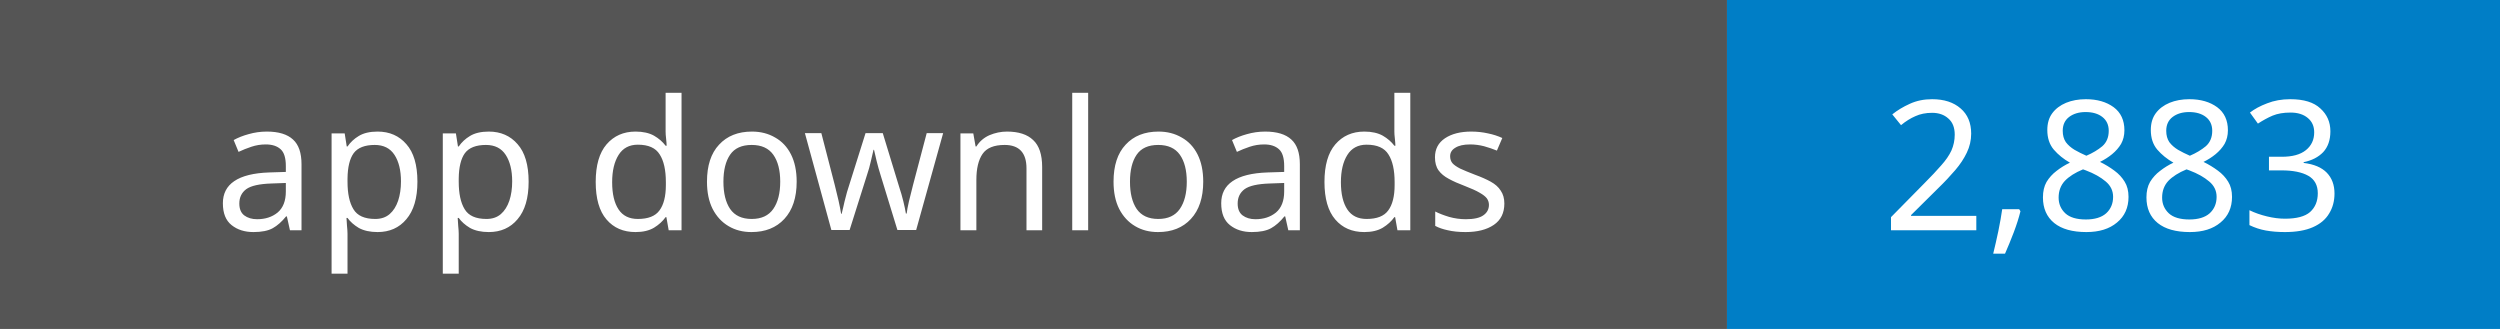
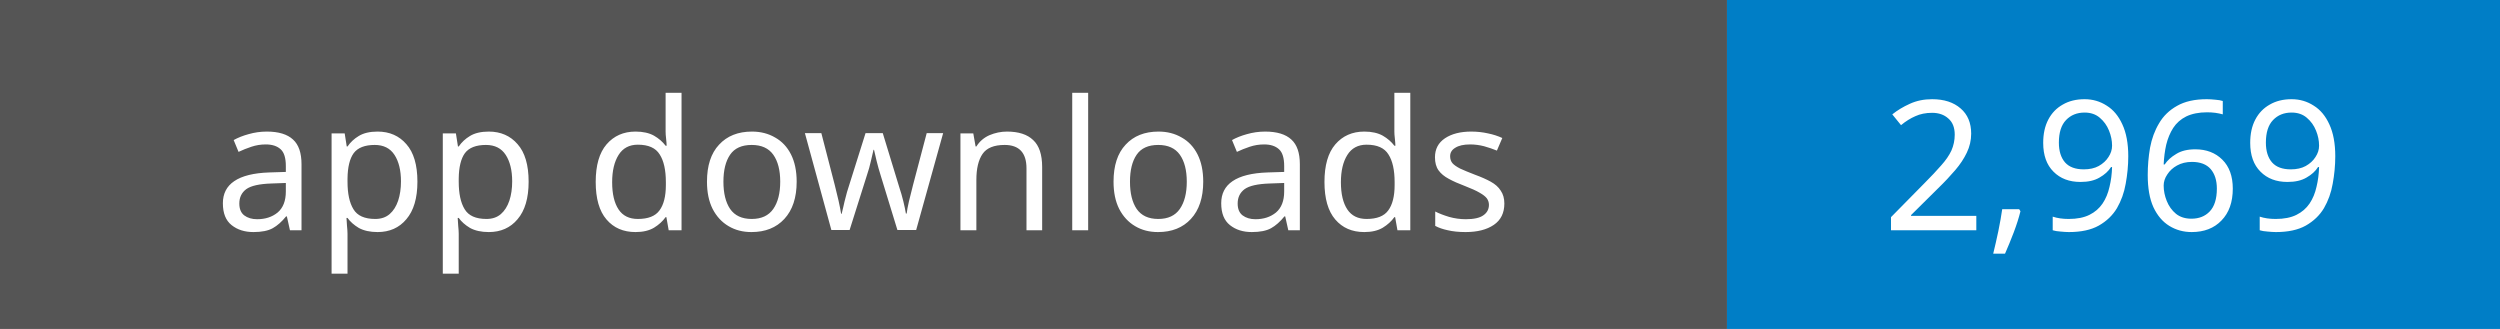
- <svg xmlns="http://www.w3.org/2000/svg" width="152" height="20" role="img" aria-label="App downloads: 2,883">
+ <svg xmlns="http://www.w3.org/2000/svg" width="152" height="20" role="img" aria-label="App downloads: 2,969">
  <rect width="105" height="20" fill="#555" />
  <rect x="105" width="47" height="20" fill="#007ec6" />
  <g fill="#fff" text-anchor="middle" font-family="Verdana,sans-serif" font-size="11">
    <text x="52.5" y="14">app downloads</text>
-     <text x="128.5" y="14">2,883</text>
+     <text x="128.5" y="14">2,969</text>
  </g>
</svg>
